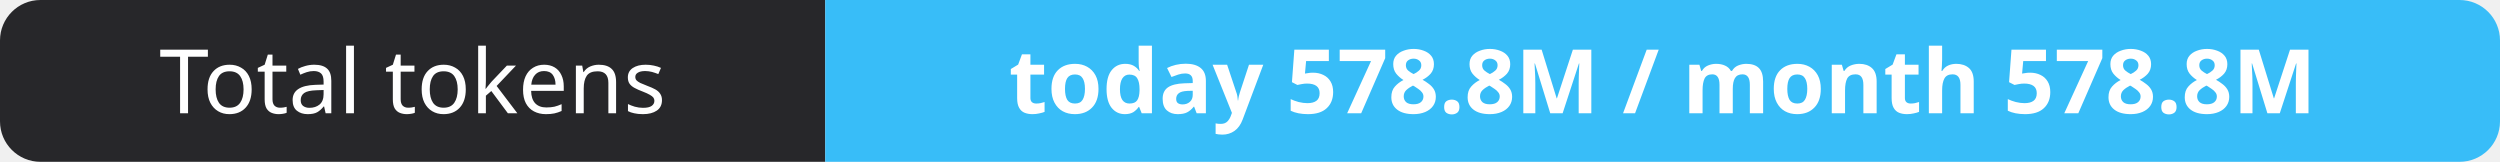
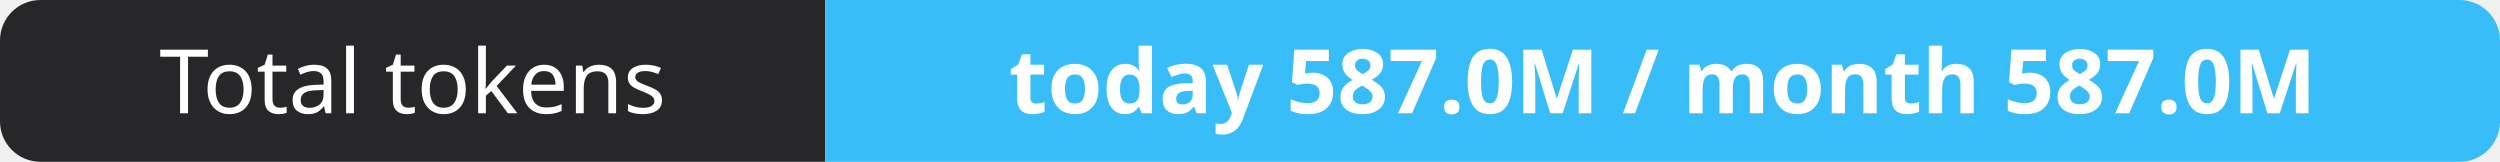
- <svg xmlns="http://www.w3.org/2000/svg" width="309" height="20" role="img" aria-label="Total tokens: today 578.8M / month 578.8M">
+ <svg xmlns="http://www.w3.org/2000/svg" width="309" height="20" role="img" aria-label="Total tokens: today 587.0M / month 587.0M">
  <clipPath id="r">
    <rect width="309" height="20" rx="5" fill="#fff" />
  </clipPath>
  <g clip-path="url(#r)">
    <rect width="102" height="20" fill="#27272a" />
    <rect x="102" width="207" height="20" fill="#38bdf8" />
  </g>
  <g fill="#fff" text-anchor="middle" font-family="Verdana,Geneva,sans-serif" font-size="11">
    <text x="51.0" y="14">Total tokens</text>
-     <text x="205.5" y="14" font-weight="700">today 578.8M / month 578.8M</text>
+     <text x="205.5" y="14" font-weight="700">today 587.0M / month 587.0M</text>
  </g>
</svg>
